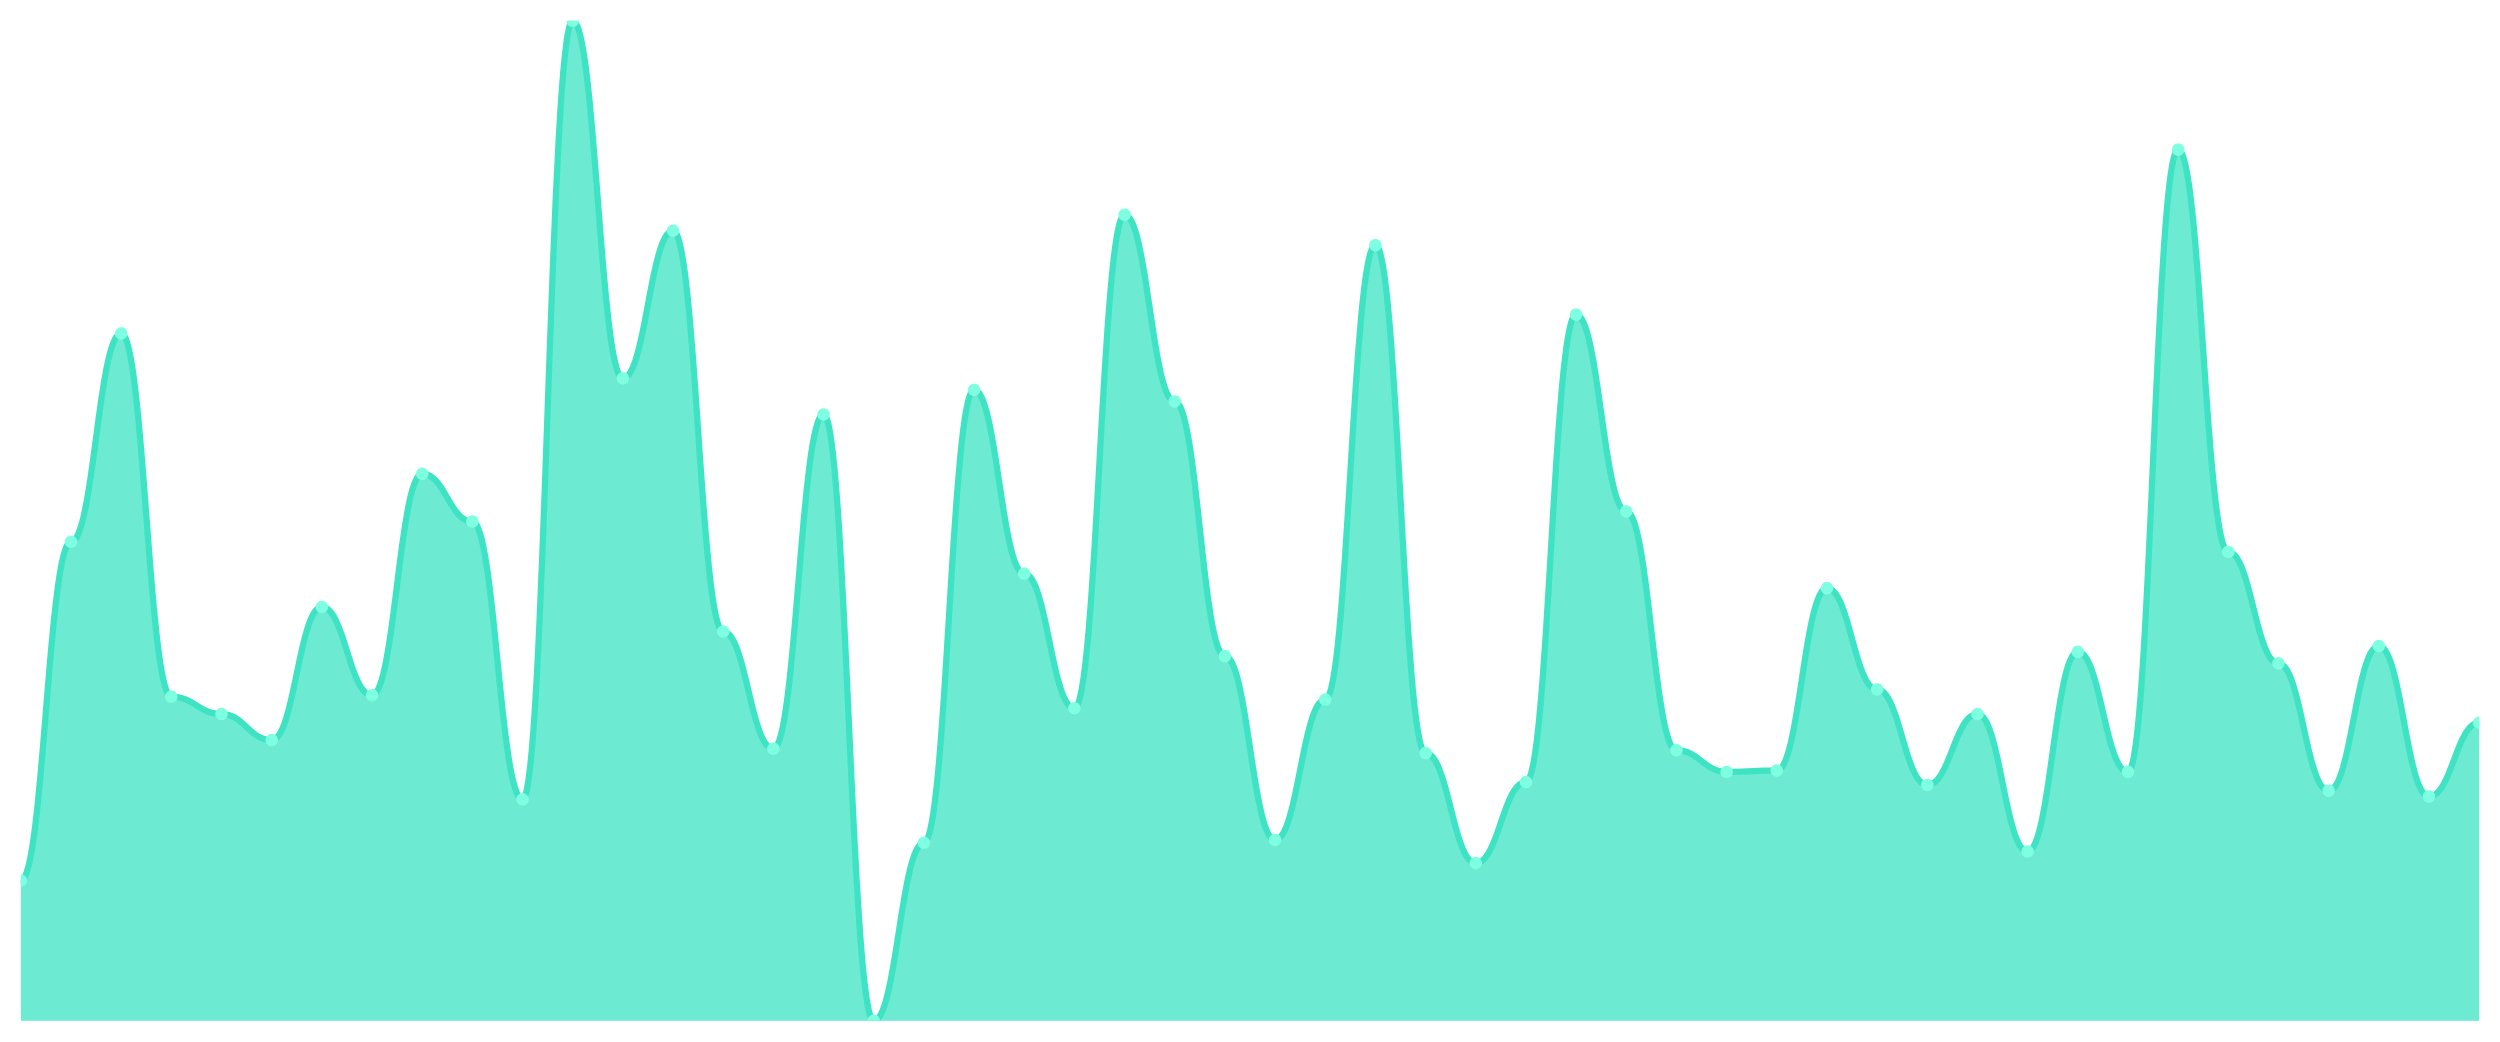
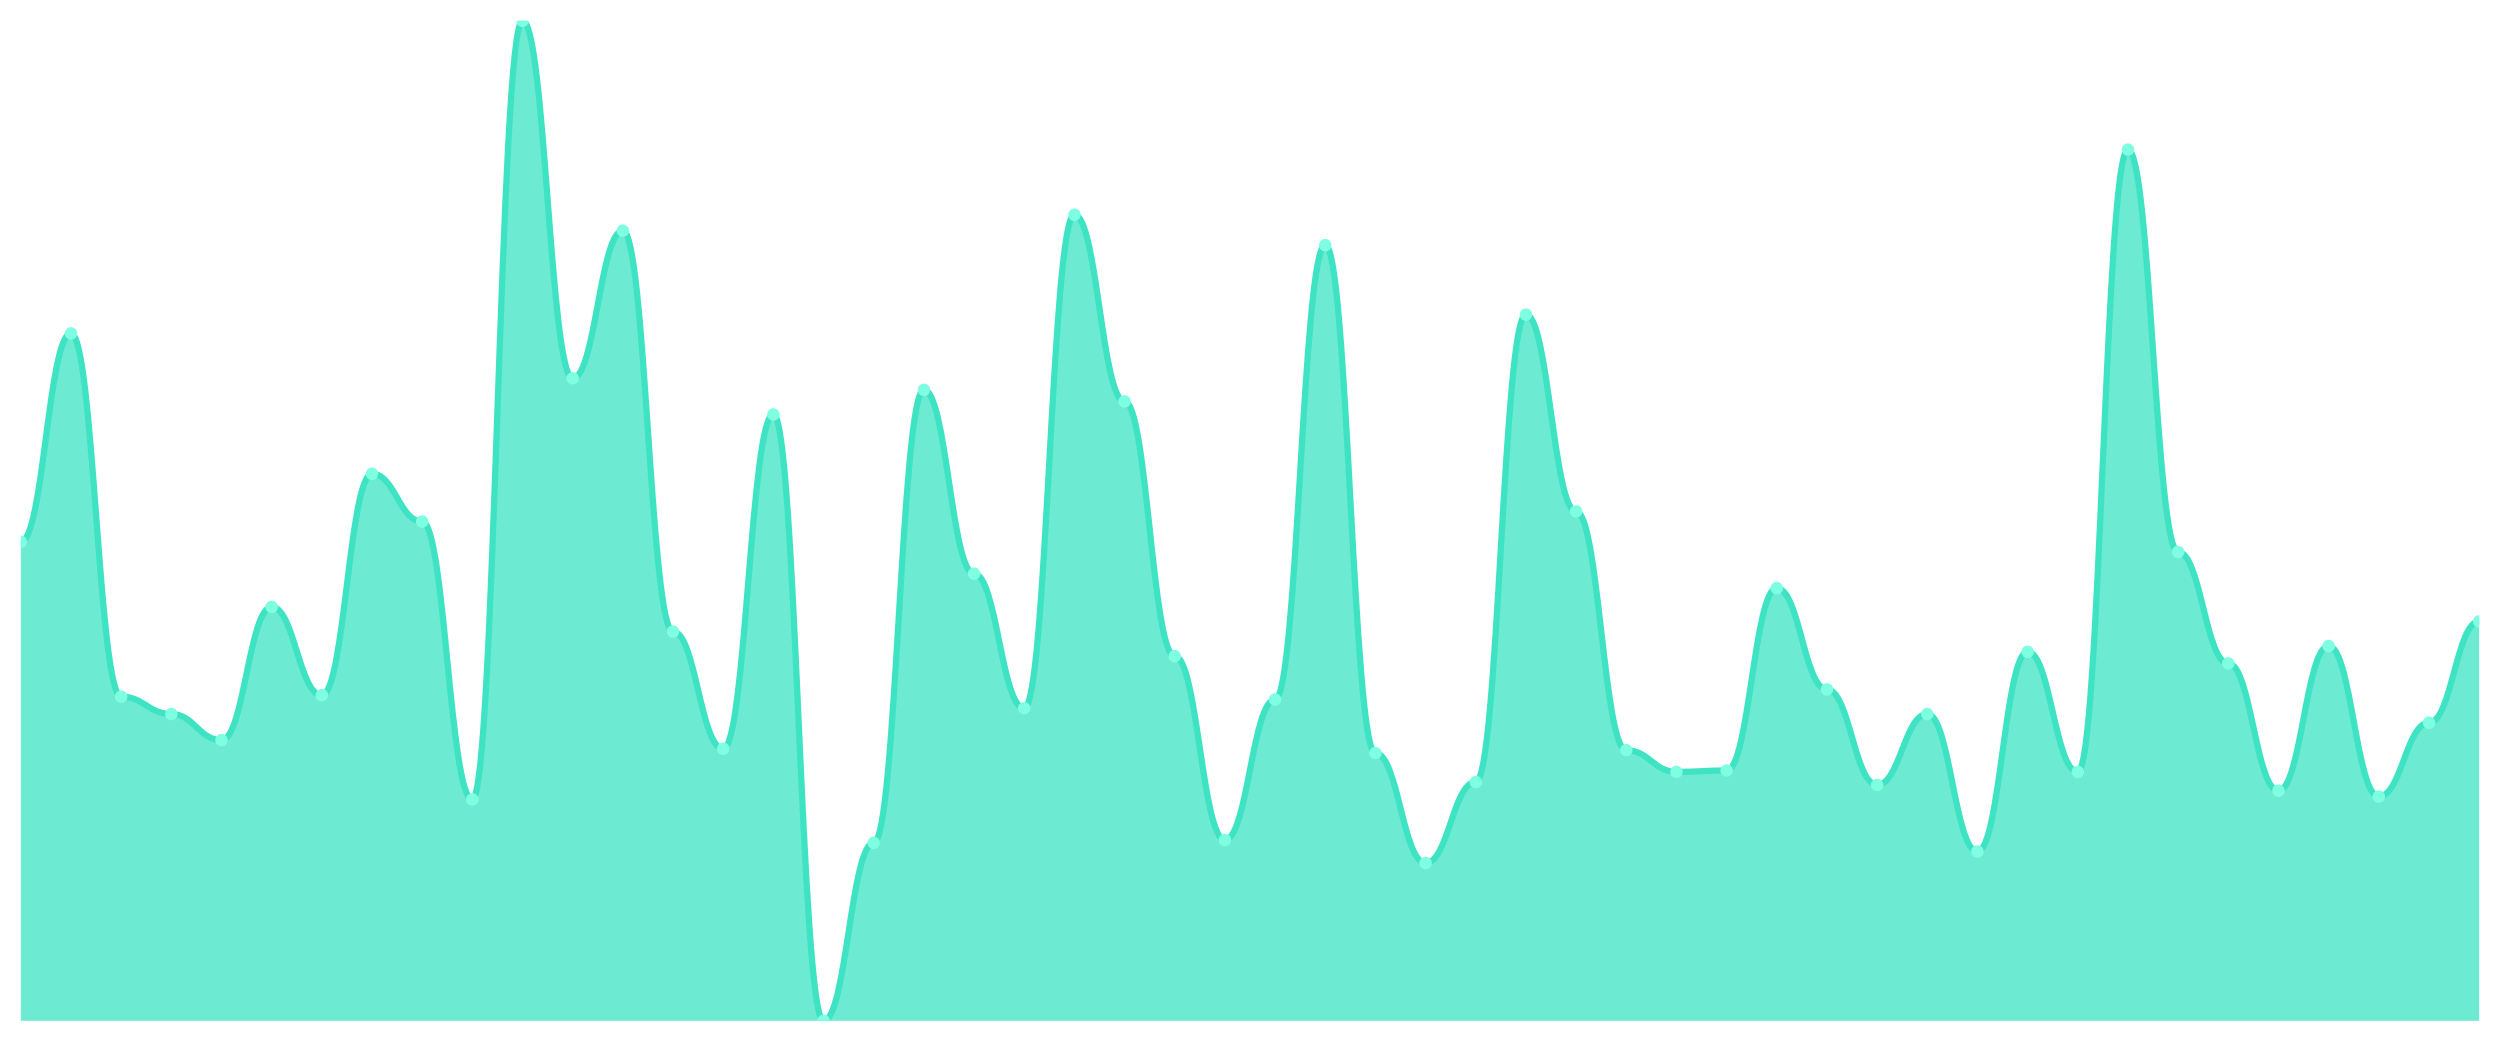
<svg xmlns="http://www.w3.org/2000/svg" viewBox="0 0 1200 500" width="1200" height="500">
  <defs>
    <clipPath id="c">
      <rect x="10" y="10" width="1180" height="480" />
    </clipPath>
  </defs>
  <rect width="1200" height="500" fill="none" />
  <g clip-path="url(#c)">
-     <path d="M 10,490 L 10,422.619 C 20.837,422.619 23.245,260.072 34.082,260.072 C 44.918,260.072 47.327,160.043 58.163,160.043 C 69,160.043 71.408,334.399 82.245,334.399 C 93.082,334.399 95.49,342.735 106.327,342.735 C 117.163,342.735 119.571,355.239 130.408,355.239 C 141.245,355.239 143.653,291.331 154.49,291.331 C 165.327,291.331 167.735,333.705 178.571,333.705 C 189.408,333.705 191.816,227.424 202.653,227.424 C 213.49,227.424 215.898,250.347 226.735,250.347 C 237.571,250.347 239.98,383.719 250.816,383.719 C 261.653,383.719 264.061,10 274.898,10 C 285.735,10 288.143,181.577 298.98,181.577 C 309.816,181.577 312.224,110.724 323.061,110.724 C 333.898,110.724 336.306,303.14 347.143,303.14 C 357.98,303.14 360.388,359.407 371.224,359.407 C 382.061,359.407 384.469,198.944 395.306,198.944 C 406.143,198.944 408.551,490 419.388,490 C 430.224,490 432.633,404.559 443.469,404.559 C 454.306,404.559 456.714,187.135 467.551,187.135 C 478.388,187.135 480.796,275.355 491.633,275.355 C 502.469,275.355 504.878,339.957 515.714,339.957 C 526.551,339.957 528.959,103.082 539.796,103.082 C 550.633,103.082 553.041,192.692 563.878,192.692 C 574.714,192.692 577.122,314.949 587.959,314.949 C 598.796,314.949 601.204,403.169 612.041,403.169 C 622.878,403.169 625.286,335.789 636.122,335.789 C 646.959,335.789 649.367,117.67 660.204,117.67 C 671.041,117.67 673.449,361.491 684.286,361.491 C 695.122,361.491 697.531,414.284 708.367,414.284 C 719.204,414.284 721.612,375.384 732.449,375.384 C 743.286,375.384 745.694,151.013 756.531,151.013 C 767.367,151.013 769.776,245.485 780.612,245.485 C 791.449,245.485 793.857,360.101 804.694,360.101 C 815.531,360.101 817.939,370.521 828.776,370.521 C 839.612,370.521 842.02,369.826 852.857,369.826 C 863.694,369.826 866.102,282.301 876.939,282.301 C 887.776,282.301 890.184,330.926 901.02,330.926 C 911.857,330.926 914.265,376.773 925.102,376.773 C 935.939,376.773 938.347,342.735 949.184,342.735 C 960.02,342.735 962.429,408.726 973.265,408.726 C 984.102,408.726 986.51,312.865 997.347,312.865 C 1008.184,312.865 1010.592,370.521 1021.429,370.521 C 1032.265,370.521 1034.673,71.823 1045.51,71.823 C 1056.347,71.823 1058.755,264.935 1069.592,264.935 C 1080.429,264.935 1082.837,318.423 1093.673,318.423 C 1104.51,318.423 1106.918,379.551 1117.755,379.551 C 1128.592,379.551 1131,310.087 1141.837,310.087 C 1152.673,310.087 1155.082,382.33 1165.918,382.33 C 1176.755,382.33 1179.163,346.903 1190,346.903 L 1190,490 Z" fill="rgba(61,227,195,0.75)" />
-     <path d="M 10,422.619 C 20.837,422.619 23.245,260.072 34.082,260.072 C 44.918,260.072 47.327,160.043 58.163,160.043 C 69,160.043 71.408,334.399 82.245,334.399 C 93.082,334.399 95.49,342.735 106.327,342.735 C 117.163,342.735 119.571,355.239 130.408,355.239 C 141.245,355.239 143.653,291.331 154.49,291.331 C 165.327,291.331 167.735,333.705 178.571,333.705 C 189.408,333.705 191.816,227.424 202.653,227.424 C 213.49,227.424 215.898,250.347 226.735,250.347 C 237.571,250.347 239.98,383.719 250.816,383.719 C 261.653,383.719 264.061,10 274.898,10 C 285.735,10 288.143,181.577 298.98,181.577 C 309.816,181.577 312.224,110.724 323.061,110.724 C 333.898,110.724 336.306,303.14 347.143,303.14 C 357.98,303.14 360.388,359.407 371.224,359.407 C 382.061,359.407 384.469,198.944 395.306,198.944 C 406.143,198.944 408.551,490 419.388,490 C 430.224,490 432.633,404.559 443.469,404.559 C 454.306,404.559 456.714,187.135 467.551,187.135 C 478.388,187.135 480.796,275.355 491.633,275.355 C 502.469,275.355 504.878,339.957 515.714,339.957 C 526.551,339.957 528.959,103.082 539.796,103.082 C 550.633,103.082 553.041,192.692 563.878,192.692 C 574.714,192.692 577.122,314.949 587.959,314.949 C 598.796,314.949 601.204,403.169 612.041,403.169 C 622.878,403.169 625.286,335.789 636.122,335.789 C 646.959,335.789 649.367,117.67 660.204,117.67 C 671.041,117.67 673.449,361.491 684.286,361.491 C 695.122,361.491 697.531,414.284 708.367,414.284 C 719.204,414.284 721.612,375.384 732.449,375.384 C 743.286,375.384 745.694,151.013 756.531,151.013 C 767.367,151.013 769.776,245.485 780.612,245.485 C 791.449,245.485 793.857,360.101 804.694,360.101 C 815.531,360.101 817.939,370.521 828.776,370.521 C 839.612,370.521 842.02,369.826 852.857,369.826 C 863.694,369.826 866.102,282.301 876.939,282.301 C 887.776,282.301 890.184,330.926 901.02,330.926 C 911.857,330.926 914.265,376.773 925.102,376.773 C 935.939,376.773 938.347,342.735 949.184,342.735 C 960.02,342.735 962.429,408.726 973.265,408.726 C 984.102,408.726 986.51,312.865 997.347,312.865 C 1008.184,312.865 1010.592,370.521 1021.429,370.521 C 1032.265,370.521 1034.673,71.823 1045.51,71.823 C 1056.347,71.823 1058.755,264.935 1069.592,264.935 C 1080.429,264.935 1082.837,318.423 1093.673,318.423 C 1104.51,318.423 1106.918,379.551 1117.755,379.551 C 1128.592,379.551 1131,310.087 1141.837,310.087 C 1152.673,310.087 1155.082,382.33 1165.918,382.33 C 1176.755,382.33 1179.163,346.903 1190,346.903" fill="none" stroke="#3de3c3" stroke-width="3" stroke-linecap="round" stroke-linejoin="round" />
-     <circle cx="10" cy="422.619" r="3" fill="#7fffe1" />
-     <circle cx="34.082" cy="260.072" r="3" fill="#7fffe1" />
-     <circle cx="58.163" cy="160.043" r="3" fill="#7fffe1" />
-     <circle cx="82.245" cy="334.399" r="3" fill="#7fffe1" />
-     <circle cx="106.327" cy="342.735" r="3" fill="#7fffe1" />
-     <circle cx="130.408" cy="355.239" r="3" fill="#7fffe1" />
-     <circle cx="154.49" cy="291.331" r="3" fill="#7fffe1" />
-     <circle cx="178.571" cy="333.705" r="3" fill="#7fffe1" />
-     <circle cx="202.653" cy="227.424" r="3" fill="#7fffe1" />
-     <circle cx="226.735" cy="250.347" r="3" fill="#7fffe1" />
-     <circle cx="250.816" cy="383.719" r="3" fill="#7fffe1" />
-     <circle cx="274.898" cy="10" r="3" fill="#7fffe1" />
-     <circle cx="298.98" cy="181.577" r="3" fill="#7fffe1" />
-     <circle cx="323.061" cy="110.724" r="3" fill="#7fffe1" />
-     <circle cx="347.143" cy="303.14" r="3" fill="#7fffe1" />
-     <circle cx="371.224" cy="359.407" r="3" fill="#7fffe1" />
-     <circle cx="395.306" cy="198.944" r="3" fill="#7fffe1" />
-     <circle cx="419.388" cy="490" r="3" fill="#7fffe1" />
-     <circle cx="443.469" cy="404.559" r="3" fill="#7fffe1" />
-     <circle cx="467.551" cy="187.135" r="3" fill="#7fffe1" />
-     <circle cx="491.633" cy="275.355" r="3" fill="#7fffe1" />
-     <circle cx="515.714" cy="339.957" r="3" fill="#7fffe1" />
-     <circle cx="539.796" cy="103.082" r="3" fill="#7fffe1" />
-     <circle cx="563.878" cy="192.692" r="3" fill="#7fffe1" />
-     <circle cx="587.959" cy="314.949" r="3" fill="#7fffe1" />
-     <circle cx="612.041" cy="403.169" r="3" fill="#7fffe1" />
-     <circle cx="636.122" cy="335.789" r="3" fill="#7fffe1" />
-     <circle cx="660.204" cy="117.67" r="3" fill="#7fffe1" />
-     <circle cx="684.286" cy="361.491" r="3" fill="#7fffe1" />
-     <circle cx="708.367" cy="414.284" r="3" fill="#7fffe1" />
-     <circle cx="732.449" cy="375.384" r="3" fill="#7fffe1" />
-     <circle cx="756.531" cy="151.013" r="3" fill="#7fffe1" />
-     <circle cx="780.612" cy="245.485" r="3" fill="#7fffe1" />
-     <circle cx="804.694" cy="360.101" r="3" fill="#7fffe1" />
-     <circle cx="828.776" cy="370.521" r="3" fill="#7fffe1" />
-     <circle cx="852.857" cy="369.826" r="3" fill="#7fffe1" />
-     <circle cx="876.939" cy="282.301" r="3" fill="#7fffe1" />
-     <circle cx="901.02" cy="330.926" r="3" fill="#7fffe1" />
-     <circle cx="925.102" cy="376.773" r="3" fill="#7fffe1" />
-     <circle cx="949.184" cy="342.735" r="3" fill="#7fffe1" />
-     <circle cx="973.265" cy="408.726" r="3" fill="#7fffe1" />
-     <circle cx="997.347" cy="312.865" r="3" fill="#7fffe1" />
-     <circle cx="1021.429" cy="370.521" r="3" fill="#7fffe1" />
-     <circle cx="1045.51" cy="71.823" r="3" fill="#7fffe1" />
-     <circle cx="1069.592" cy="264.935" r="3" fill="#7fffe1" />
-     <circle cx="1093.673" cy="318.423" r="3" fill="#7fffe1" />
-     <circle cx="1117.755" cy="379.551" r="3" fill="#7fffe1" />
-     <circle cx="1141.837" cy="310.087" r="3" fill="#7fffe1" />
-     <circle cx="1165.918" cy="382.33" r="3" fill="#7fffe1" />
-     <circle cx="1190" cy="346.903" r="3" fill="#7fffe1" />
+     <path d="M 10,490 L 10,260.072 C 20.837,260.072 23.245,160.043 34.082,160.043 C 44.918,160.043 47.327,334.399 58.163,334.399 C 69,334.399 71.408,342.735 82.245,342.735 C 93.082,342.735 95.49,355.239 106.327,355.239 C 117.163,355.239 119.571,291.331 130.408,291.331 C 141.245,291.331 143.653,333.705 154.49,333.705 C 165.327,333.705 167.735,227.424 178.571,227.424 C 189.408,227.424 191.816,250.347 202.653,250.347 C 213.49,250.347 215.898,383.719 226.735,383.719 C 237.571,383.719 239.98,10 250.816,10 C 261.653,10 264.061,181.577 274.898,181.577 C 285.735,181.577 288.143,110.724 298.98,110.724 C 309.816,110.724 312.224,303.14 323.061,303.14 C 333.898,303.14 336.306,359.407 347.143,359.407 C 357.98,359.407 360.388,198.944 371.224,198.944 C 382.061,198.944 384.469,490 395.306,490 C 406.143,490 408.551,404.559 419.388,404.559 C 430.224,404.559 432.633,187.135 443.469,187.135 C 454.306,187.135 456.714,275.355 467.551,275.355 C 478.388,275.355 480.796,339.957 491.633,339.957 C 502.469,339.957 504.878,103.082 515.714,103.082 C 526.551,103.082 528.959,192.692 539.796,192.692 C 550.633,192.692 553.041,314.949 563.878,314.949 C 574.714,314.949 577.122,403.169 587.959,403.169 C 598.796,403.169 601.204,335.789 612.041,335.789 C 622.878,335.789 625.286,117.67 636.122,117.67 C 646.959,117.67 649.367,361.491 660.204,361.491 C 671.041,361.491 673.449,414.284 684.286,414.284 C 695.122,414.284 697.531,375.384 708.367,375.384 C 719.204,375.384 721.612,151.013 732.449,151.013 C 743.286,151.013 745.694,245.485 756.531,245.485 C 767.367,245.485 769.776,360.101 780.612,360.101 C 791.449,360.101 793.857,370.521 804.694,370.521 C 815.531,370.521 817.939,369.826 828.776,369.826 C 839.612,369.826 842.02,282.301 852.857,282.301 C 863.694,282.301 866.102,330.926 876.939,330.926 C 887.776,330.926 890.184,376.773 901.02,376.773 C 911.857,376.773 914.265,342.735 925.102,342.735 C 935.939,342.735 938.347,408.726 949.184,408.726 C 960.02,408.726 962.429,312.865 973.265,312.865 C 984.102,312.865 986.51,370.521 997.347,370.521 C 1008.184,370.521 1010.592,71.823 1021.429,71.823 C 1032.265,71.823 1034.673,264.935 1045.51,264.935 C 1056.347,264.935 1058.755,318.423 1069.592,318.423 C 1080.429,318.423 1082.837,379.551 1093.673,379.551 C 1104.51,379.551 1106.918,310.087 1117.755,310.087 C 1128.592,310.087 1131,382.33 1141.837,382.33 C 1152.673,382.33 1155.082,346.903 1165.918,346.903 C 1176.755,346.903 1179.163,298.278 1190,298.278 L 1190,490 Z" fill="rgba(61,227,195,0.75)" />
+     <path d="M 10,260.072 C 20.837,260.072 23.245,160.043 34.082,160.043 C 44.918,160.043 47.327,334.399 58.163,334.399 C 69,334.399 71.408,342.735 82.245,342.735 C 93.082,342.735 95.49,355.239 106.327,355.239 C 117.163,355.239 119.571,291.331 130.408,291.331 C 141.245,291.331 143.653,333.705 154.49,333.705 C 165.327,333.705 167.735,227.424 178.571,227.424 C 189.408,227.424 191.816,250.347 202.653,250.347 C 213.49,250.347 215.898,383.719 226.735,383.719 C 237.571,383.719 239.98,10 250.816,10 C 261.653,10 264.061,181.577 274.898,181.577 C 285.735,181.577 288.143,110.724 298.98,110.724 C 309.816,110.724 312.224,303.14 323.061,303.14 C 333.898,303.14 336.306,359.407 347.143,359.407 C 357.98,359.407 360.388,198.944 371.224,198.944 C 382.061,198.944 384.469,490 395.306,490 C 406.143,490 408.551,404.559 419.388,404.559 C 430.224,404.559 432.633,187.135 443.469,187.135 C 454.306,187.135 456.714,275.355 467.551,275.355 C 478.388,275.355 480.796,339.957 491.633,339.957 C 502.469,339.957 504.878,103.082 515.714,103.082 C 526.551,103.082 528.959,192.692 539.796,192.692 C 550.633,192.692 553.041,314.949 563.878,314.949 C 574.714,314.949 577.122,403.169 587.959,403.169 C 598.796,403.169 601.204,335.789 612.041,335.789 C 622.878,335.789 625.286,117.67 636.122,117.67 C 646.959,117.67 649.367,361.491 660.204,361.491 C 671.041,361.491 673.449,414.284 684.286,414.284 C 695.122,414.284 697.531,375.384 708.367,375.384 C 719.204,375.384 721.612,151.013 732.449,151.013 C 743.286,151.013 745.694,245.485 756.531,245.485 C 767.367,245.485 769.776,360.101 780.612,360.101 C 791.449,360.101 793.857,370.521 804.694,370.521 C 815.531,370.521 817.939,369.826 828.776,369.826 C 839.612,369.826 842.02,282.301 852.857,282.301 C 863.694,282.301 866.102,330.926 876.939,330.926 C 887.776,330.926 890.184,376.773 901.02,376.773 C 911.857,376.773 914.265,342.735 925.102,342.735 C 935.939,342.735 938.347,408.726 949.184,408.726 C 960.02,408.726 962.429,312.865 973.265,312.865 C 984.102,312.865 986.51,370.521 997.347,370.521 C 1008.184,370.521 1010.592,71.823 1021.429,71.823 C 1032.265,71.823 1034.673,264.935 1045.51,264.935 C 1056.347,264.935 1058.755,318.423 1069.592,318.423 C 1080.429,318.423 1082.837,379.551 1093.673,379.551 C 1104.51,379.551 1106.918,310.087 1117.755,310.087 C 1128.592,310.087 1131,382.33 1141.837,382.33 C 1152.673,382.33 1155.082,346.903 1165.918,346.903 C 1176.755,346.903 1179.163,298.278 1190,298.278" fill="none" stroke="#3de3c3" stroke-width="3" stroke-linecap="round" stroke-linejoin="round" />
+     <circle cx="10" cy="260.072" r="3" fill="#7fffe1" />
+     <circle cx="34.082" cy="160.043" r="3" fill="#7fffe1" />
+     <circle cx="58.163" cy="334.399" r="3" fill="#7fffe1" />
+     <circle cx="82.245" cy="342.735" r="3" fill="#7fffe1" />
+     <circle cx="106.327" cy="355.239" r="3" fill="#7fffe1" />
+     <circle cx="130.408" cy="291.331" r="3" fill="#7fffe1" />
+     <circle cx="154.49" cy="333.705" r="3" fill="#7fffe1" />
+     <circle cx="178.571" cy="227.424" r="3" fill="#7fffe1" />
+     <circle cx="202.653" cy="250.347" r="3" fill="#7fffe1" />
+     <circle cx="226.735" cy="383.719" r="3" fill="#7fffe1" />
+     <circle cx="250.816" cy="10" r="3" fill="#7fffe1" />
+     <circle cx="274.898" cy="181.577" r="3" fill="#7fffe1" />
+     <circle cx="298.98" cy="110.724" r="3" fill="#7fffe1" />
+     <circle cx="323.061" cy="303.14" r="3" fill="#7fffe1" />
+     <circle cx="347.143" cy="359.407" r="3" fill="#7fffe1" />
+     <circle cx="371.224" cy="198.944" r="3" fill="#7fffe1" />
+     <circle cx="395.306" cy="490" r="3" fill="#7fffe1" />
+     <circle cx="419.388" cy="404.559" r="3" fill="#7fffe1" />
+     <circle cx="443.469" cy="187.135" r="3" fill="#7fffe1" />
+     <circle cx="467.551" cy="275.355" r="3" fill="#7fffe1" />
+     <circle cx="491.633" cy="339.957" r="3" fill="#7fffe1" />
+     <circle cx="515.714" cy="103.082" r="3" fill="#7fffe1" />
+     <circle cx="539.796" cy="192.692" r="3" fill="#7fffe1" />
+     <circle cx="563.878" cy="314.949" r="3" fill="#7fffe1" />
+     <circle cx="587.959" cy="403.169" r="3" fill="#7fffe1" />
+     <circle cx="612.041" cy="335.789" r="3" fill="#7fffe1" />
+     <circle cx="636.122" cy="117.67" r="3" fill="#7fffe1" />
+     <circle cx="660.204" cy="361.491" r="3" fill="#7fffe1" />
+     <circle cx="684.286" cy="414.284" r="3" fill="#7fffe1" />
+     <circle cx="708.367" cy="375.384" r="3" fill="#7fffe1" />
+     <circle cx="732.449" cy="151.013" r="3" fill="#7fffe1" />
+     <circle cx="756.531" cy="245.485" r="3" fill="#7fffe1" />
+     <circle cx="780.612" cy="360.101" r="3" fill="#7fffe1" />
+     <circle cx="804.694" cy="370.521" r="3" fill="#7fffe1" />
+     <circle cx="828.776" cy="369.826" r="3" fill="#7fffe1" />
+     <circle cx="852.857" cy="282.301" r="3" fill="#7fffe1" />
+     <circle cx="876.939" cy="330.926" r="3" fill="#7fffe1" />
+     <circle cx="901.02" cy="376.773" r="3" fill="#7fffe1" />
+     <circle cx="925.102" cy="342.735" r="3" fill="#7fffe1" />
+     <circle cx="949.184" cy="408.726" r="3" fill="#7fffe1" />
+     <circle cx="973.265" cy="312.865" r="3" fill="#7fffe1" />
+     <circle cx="997.347" cy="370.521" r="3" fill="#7fffe1" />
+     <circle cx="1021.429" cy="71.823" r="3" fill="#7fffe1" />
+     <circle cx="1045.51" cy="264.935" r="3" fill="#7fffe1" />
+     <circle cx="1069.592" cy="318.423" r="3" fill="#7fffe1" />
+     <circle cx="1093.673" cy="379.551" r="3" fill="#7fffe1" />
+     <circle cx="1117.755" cy="310.087" r="3" fill="#7fffe1" />
+     <circle cx="1141.837" cy="382.33" r="3" fill="#7fffe1" />
+     <circle cx="1165.918" cy="346.903" r="3" fill="#7fffe1" />
+     <circle cx="1190" cy="298.278" r="3" fill="#7fffe1" />
  </g>
</svg>
